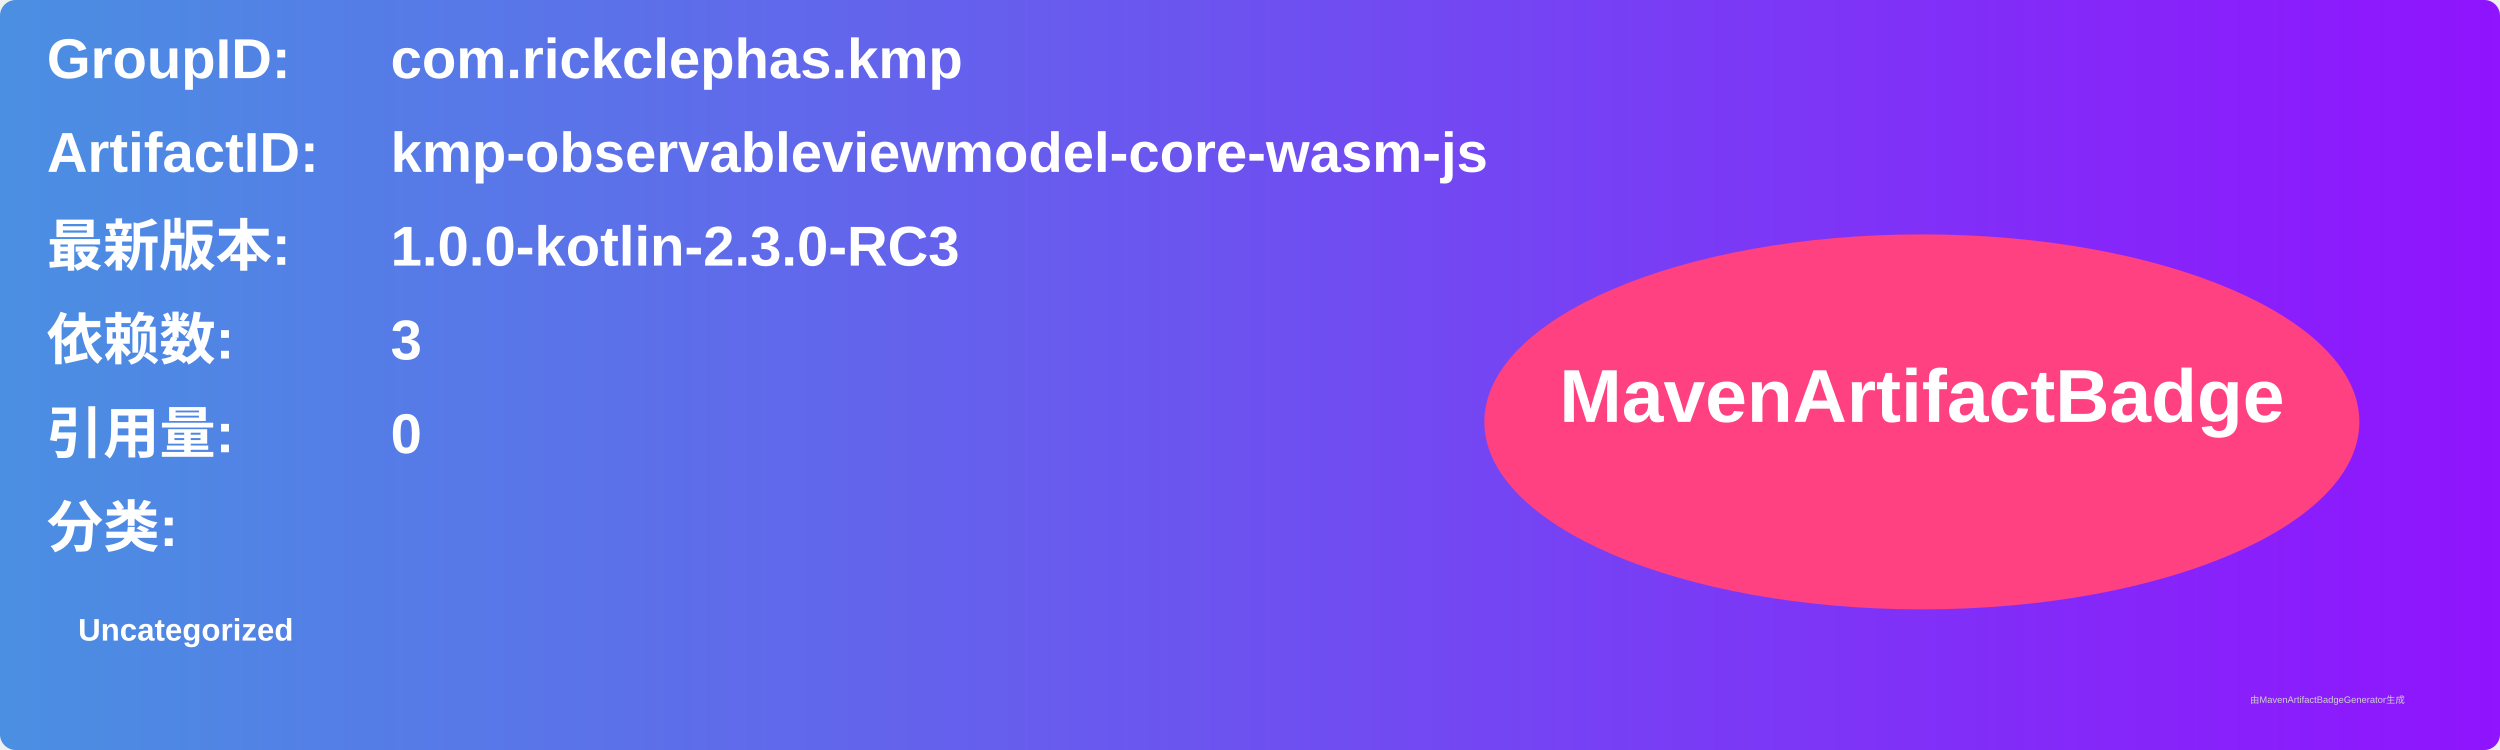
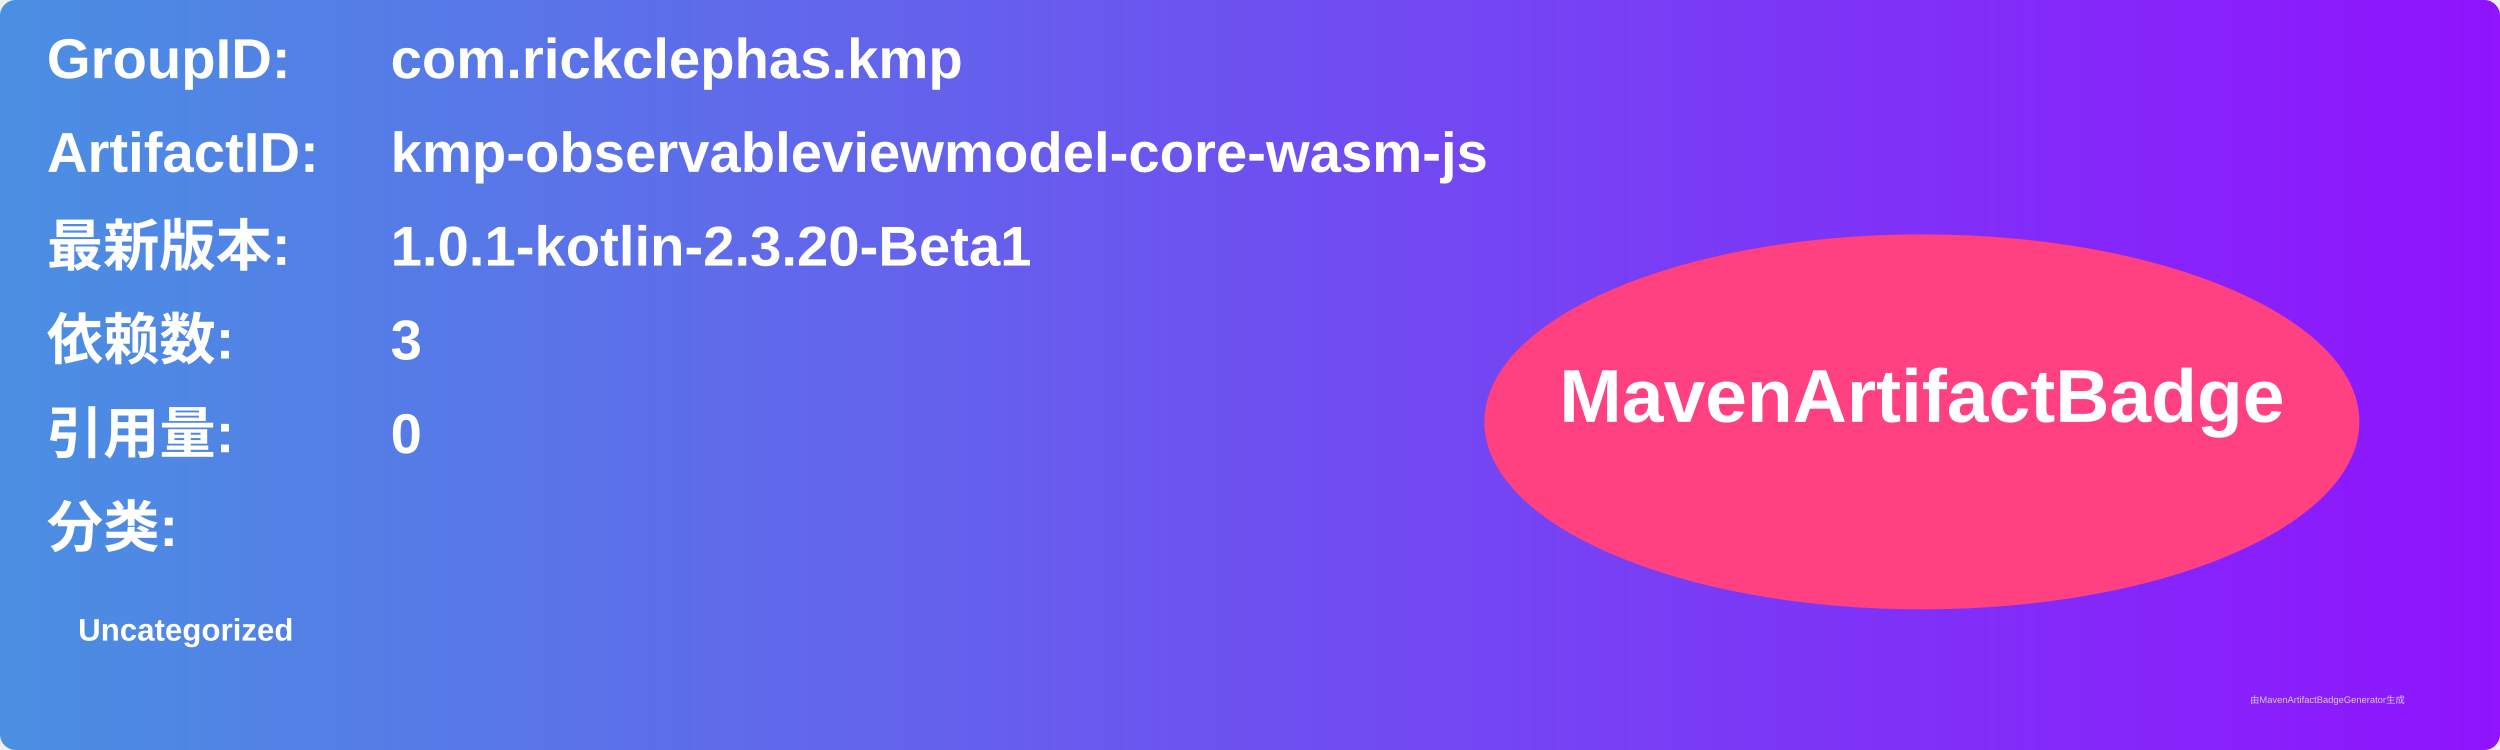
<svg xmlns="http://www.w3.org/2000/svg" width="800" height="240" viewBox="0 0 800 240">
  <linearGradient id="grad" x1="0%" y1="0%" x2="100%" y2="0%">
    <stop offset="0%" stop-color="#4a90e2" />
    <stop offset="100%" stop-color="#9013fe" />
  </linearGradient>
  <rect width="100%" height="100%" rx="5" ry="5" fill="url(#grad)" />
  <g transform="translate(15, 15)">
    <text x="0" y="10" font-family="Arial" font-size="18" fill="white" font-weight="bold" width="260">GroupID:</text>
    <text x="110" y="10" font-family="Arial" font-size="18" fill="white" font-weight="bold" width="460">com.rickclephas.kmp</text>
    <text x="0" y="40" font-family="Arial" font-size="18" fill="white" font-weight="bold" width="260">ArtifactID:</text>
    <text x="110" y="40" font-family="Arial" font-size="18" fill="white" font-weight="bold" width="460">kmp-observableviewmodel-core-wasm-js</text>
    <text x="0" y="70" font-family="Arial" font-size="18" fill="white" font-weight="bold">最新版本:</text>
    <text x="110" y="70" font-family="Arial" font-size="18" fill="white" font-weight="bold">
-       <tspan font-weight="bold">1.0.0-kotlin-2.3.0-RC3</tspan>
+       <tspan font-weight="bold">1.0.1-kotlin-2.3.20-Beta1</tspan>
    </text>
    <text x="0" y="100" font-family="Arial" font-size="18" fill="white" font-weight="bold">依赖数: </text>
    <text x="110" y="100" font-family="Arial" font-size="18" fill="white">
      <tspan font-weight="bold">3</tspan>
    </text>
    <text x="0" y="130" font-family="Arial" font-size="18" fill="white" font-weight="bold">引用量: </text>
    <text x="110" y="130" font-family="Arial" font-size="18" fill="white">
      <tspan font-weight="bold">0</tspan>
    </text>
    <text x="0" y="160" font-family="Arial" font-size="18" fill="white" font-weight="bold">分类:</text>
    <text x="10" y="190" font-family="Arial" font-size="10" fill="white">
      <tspan font-weight="bold">Uncategorized</tspan>
    </text>
    <ellipse cx="600" cy="120" rx="140" ry="60" fill="#ff4081" />
    <text x="600" y="120" text-anchor="middle" font-family="Arial" font-size="24" fill="white" font-weight="bold">MavenArtifactBadge</text>
  </g>
  <text x="720" y="225" font-family="Arial" font-size="3" fill="#d0d0d0">由MavenArtifactBadgeGenerator生成</text>
</svg>
